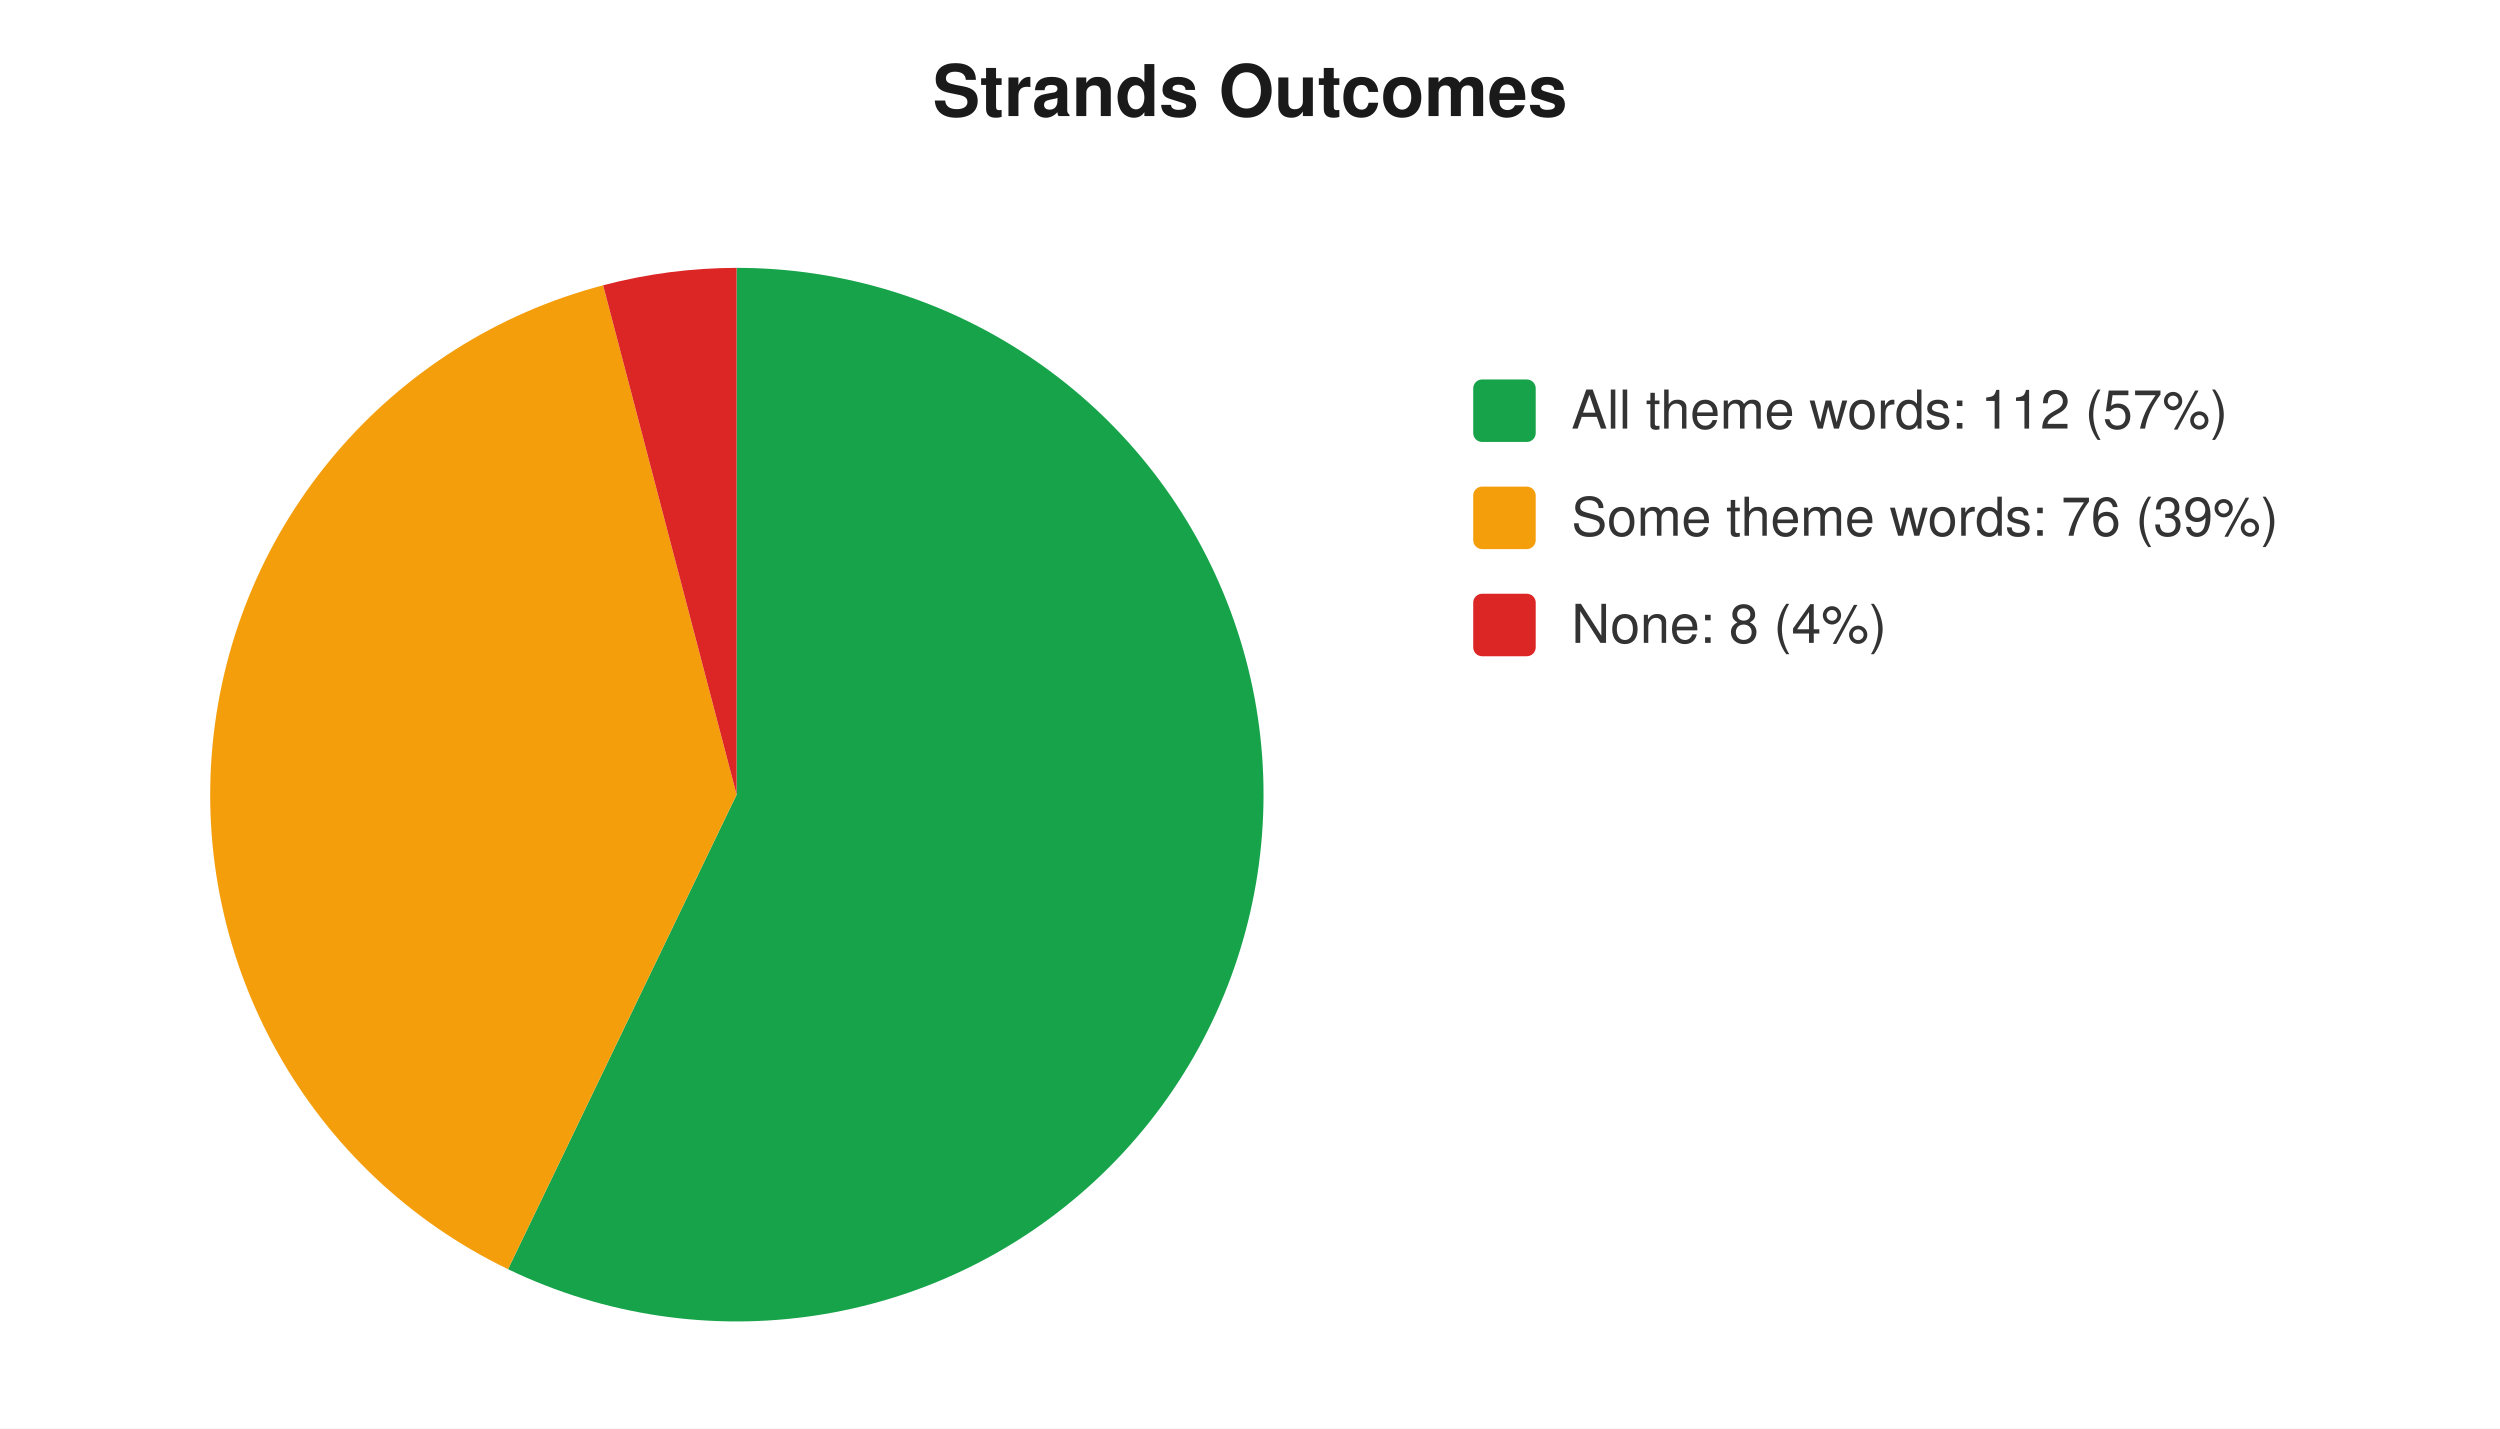
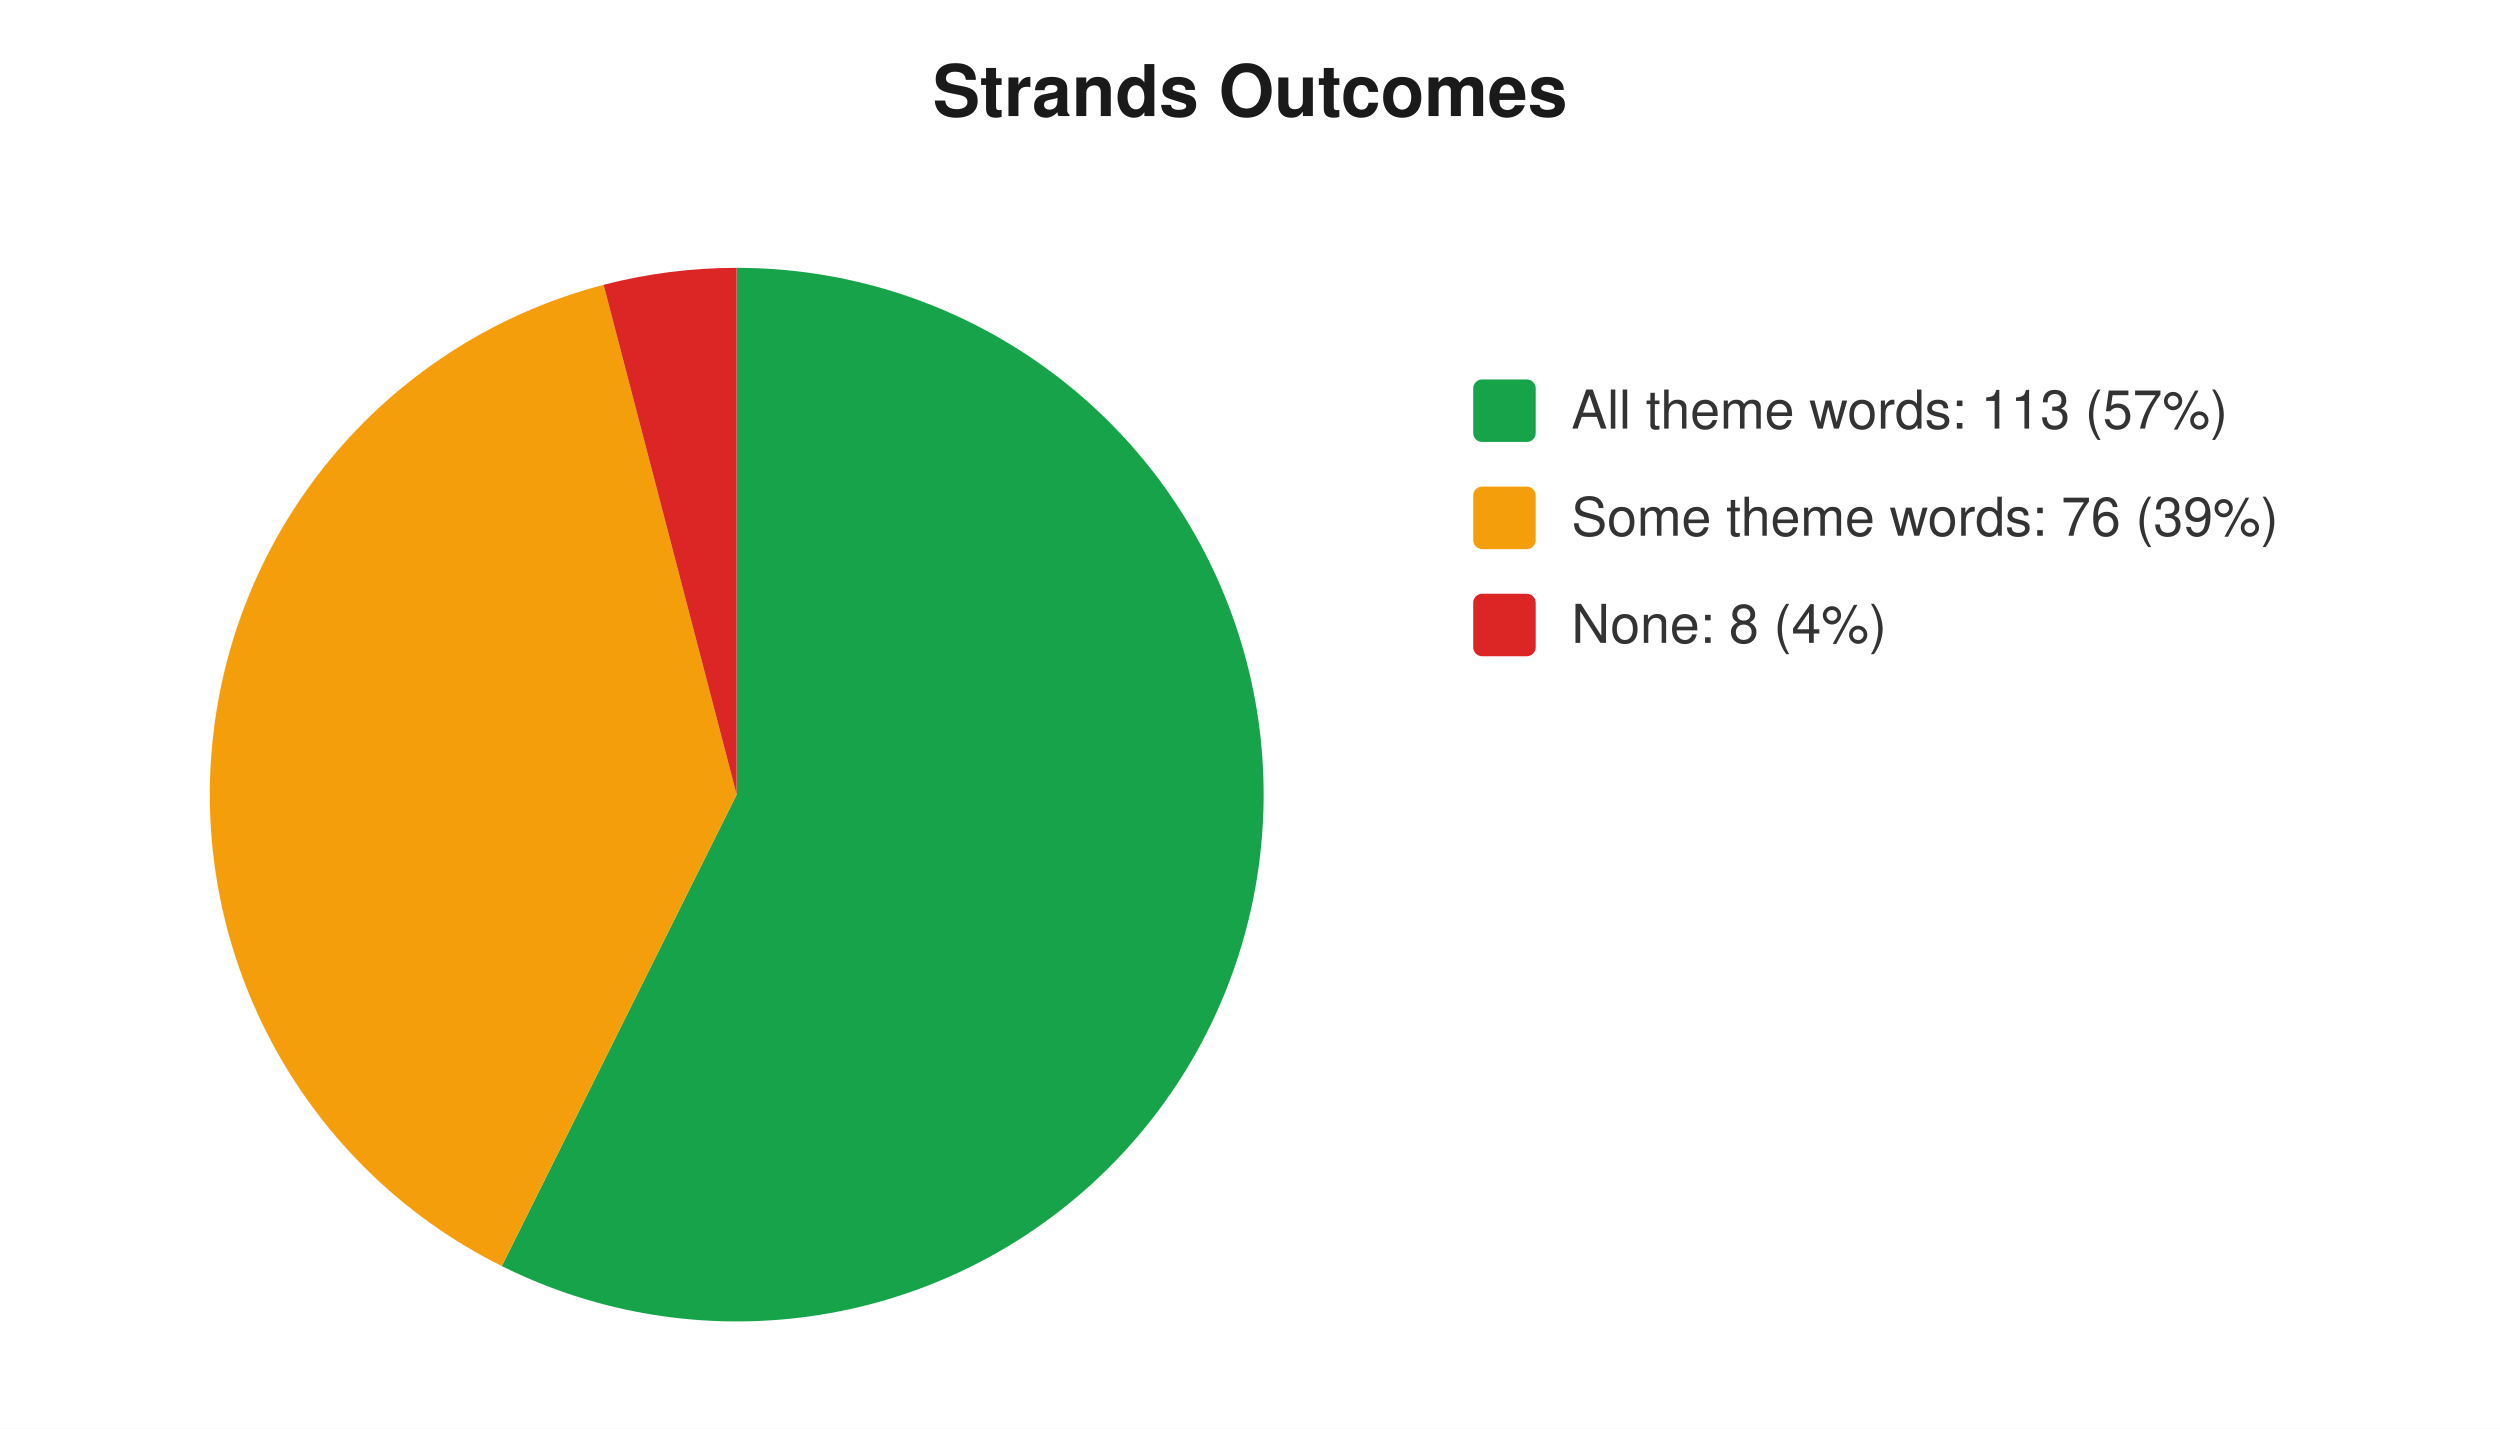
<svg xmlns="http://www.w3.org/2000/svg" width="560" height="320" viewBox="0 0 560 320" font-family="-apple-system,Segoe UI,Helvetica,Arial,sans-serif" font-size="12">
  <rect width="560" height="320" fill="#ffffff" />
  <text x="280" y="26" text-anchor="middle" font-size="16" font-weight="600" fill="#1a1a1a">Strands Outcomes</text>
-   <path d="M 165 178 L 165.0 60.0 A 118 118 0 1 1 113.8 284.3 Z" fill="#16a34a" />
-   <path d="M 165 178 L 113.8 284.3 A 118 118 0 0 1 135.1 63.9 Z" fill="#f59e0b" />
-   <path d="M 165 178 L 135.1 63.9 A 118 118 0 0 1 165.0 60.0 Z" fill="#dc2626" />
+   <path d="M 165 178 L 165.0 60.0 A 118 118 0 1 1 112.4 283.6 Z" fill="#16a34a" />
+   <path d="M 165 178 L 112.4 283.6 A 118 118 0 0 1 135.2 63.8 Z" fill="#f59e0b" />
+   <path d="M 165 178 L 135.2 63.8 A 118 118 0 0 1 165.0 60.0 Z" fill="#dc2626" />
  <rect x="330" y="85" width="14" height="14" rx="2" fill="#16a34a" />
-   <text x="352" y="96" fill="#333">All theme words: 112 (57%)</text>
+   <text x="352" y="96" fill="#333">All theme words: 113 (57%)</text>
  <rect x="330" y="109" width="14" height="14" rx="2" fill="#f59e0b" />
  <text x="352" y="120" fill="#333">Some theme words: 76 (39%)</text>
  <rect x="330" y="133" width="14" height="14" rx="2" fill="#dc2626" />
  <text x="352" y="144" fill="#333">None: 8 (4%)</text>
</svg>
